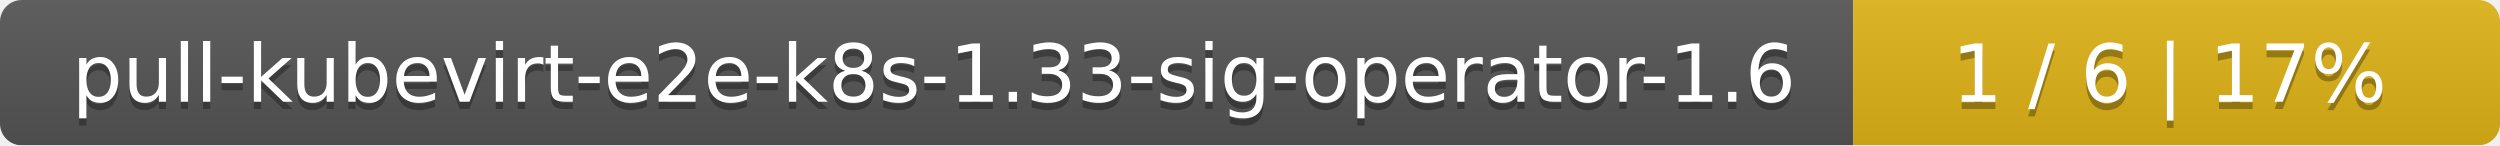
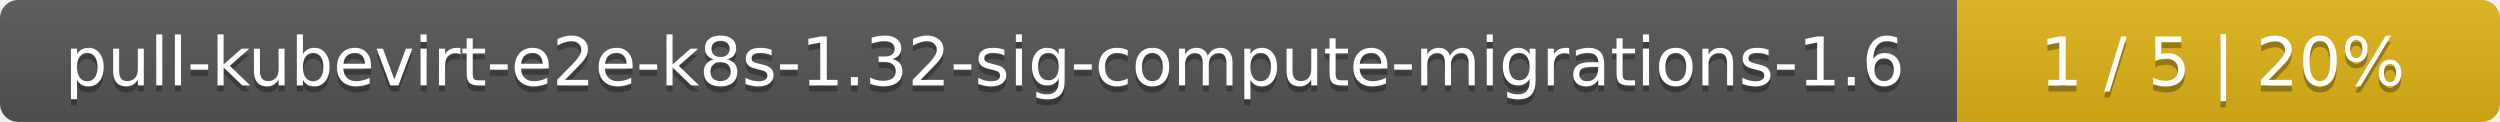
- <svg xmlns="http://www.w3.org/2000/svg" width="344" height="20">
+ <svg xmlns="http://www.w3.org/2000/svg" width="410" height="20">
  <linearGradient id="smooth" x2="0" y2="100%">
    <stop offset="0" stop-color="#bbb" stop-opacity=".1" />
    <stop offset="1" stop-opacity=".1" />
  </linearGradient>
  <mask id="round">
-     <rect width="344" height="20" rx="3" fill="#fff" />
+     <rect width="410" height="20" rx="3" fill="#fff" />
  </mask>
  <g mask="url(#round)">
-     <rect width="255" height="20" fill="#555" />
-     <rect x="255" width="89" height="20" fill="#dfb317" />
-     <rect width="344" height="20" fill="url(#smooth)" />
+     <rect width="321" height="20" fill="#555" />
+     <rect x="321" width="89" height="20" fill="#dfb317" />
+     <rect width="410" height="20" fill="url(#smooth)" />
  </g>
  <g fill="#fff" text-anchor="middle" font-family="DejaVu Sans,Verdana,Geneva,sans-serif" font-size="11">
-     <text x="128.5" y="15" fill="#010101" fill-opacity=".3">pull-kubevirt-e2e-k8s-1.33-sig-operator-1.6</text>
-     <text x="128.5" y="14">pull-kubevirt-e2e-k8s-1.33-sig-operator-1.6</text>
-     <text x="298.5" y="15" fill="#010101" fill-opacity=".3">1 / 6    |    17%</text>
-     <text x="298.5" y="14">1 / 6    |    17%</text>
+     <text x="161.5" y="15" fill="#010101" fill-opacity=".3">pull-kubevirt-e2e-k8s-1.32-sig-compute-migrations-1.6</text>
+     <text x="161.5" y="14">pull-kubevirt-e2e-k8s-1.32-sig-compute-migrations-1.6</text>
+     <text x="364.5" y="15" fill="#010101" fill-opacity=".3">1 / 5    |    20%</text>
+     <text x="364.5" y="14">1 / 5    |    20%</text>
  </g>
</svg>
